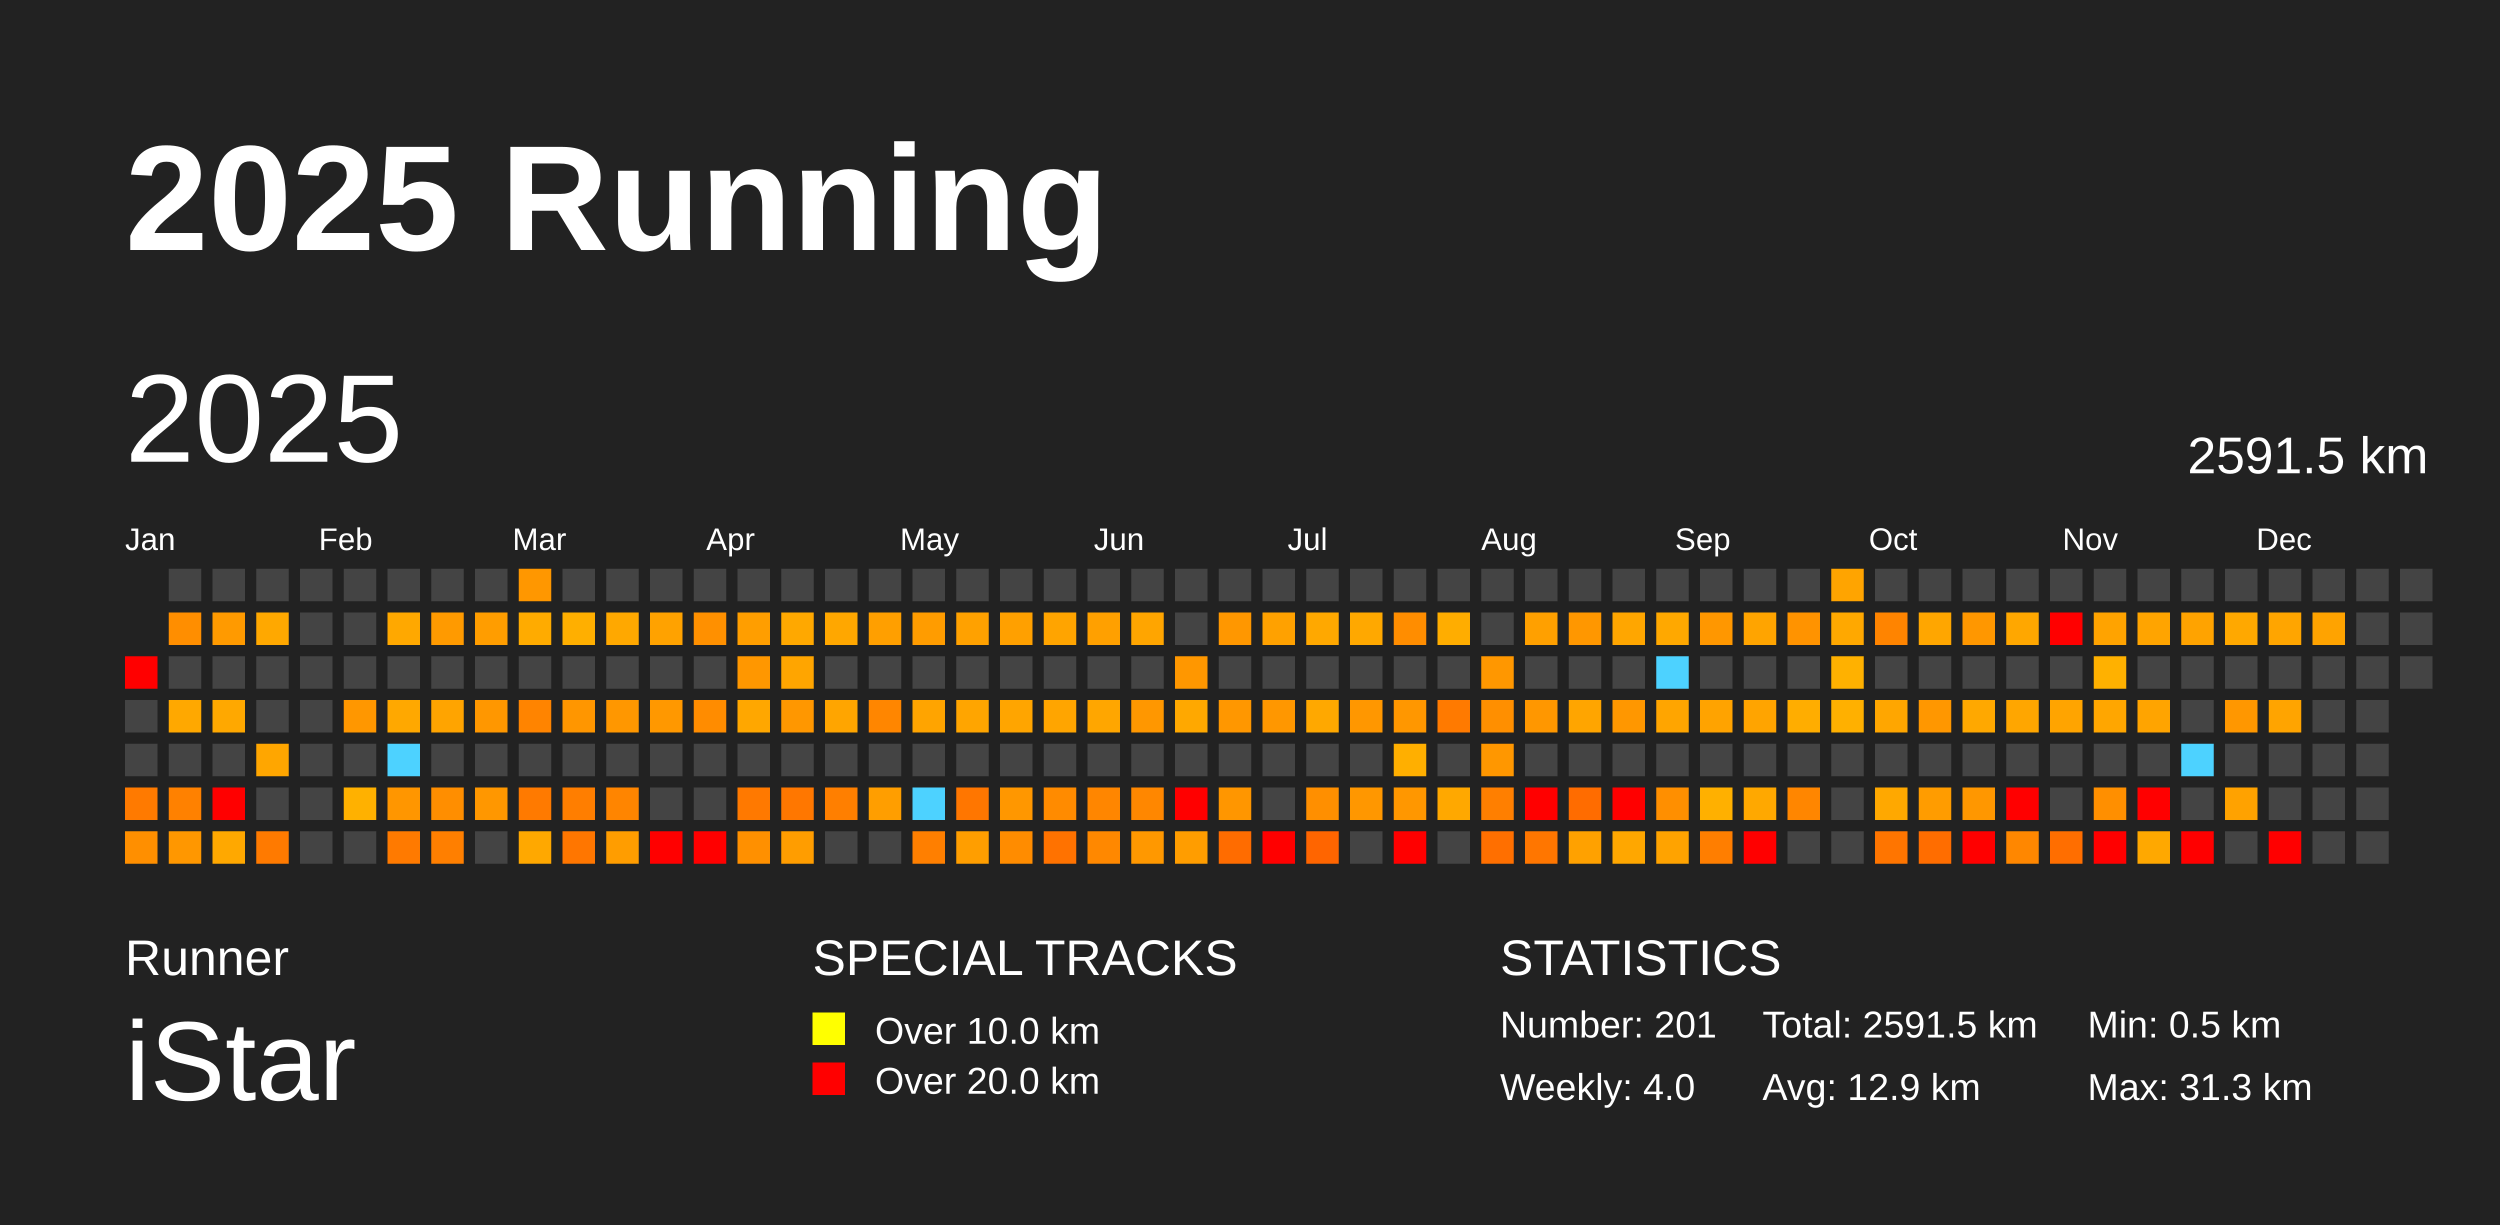
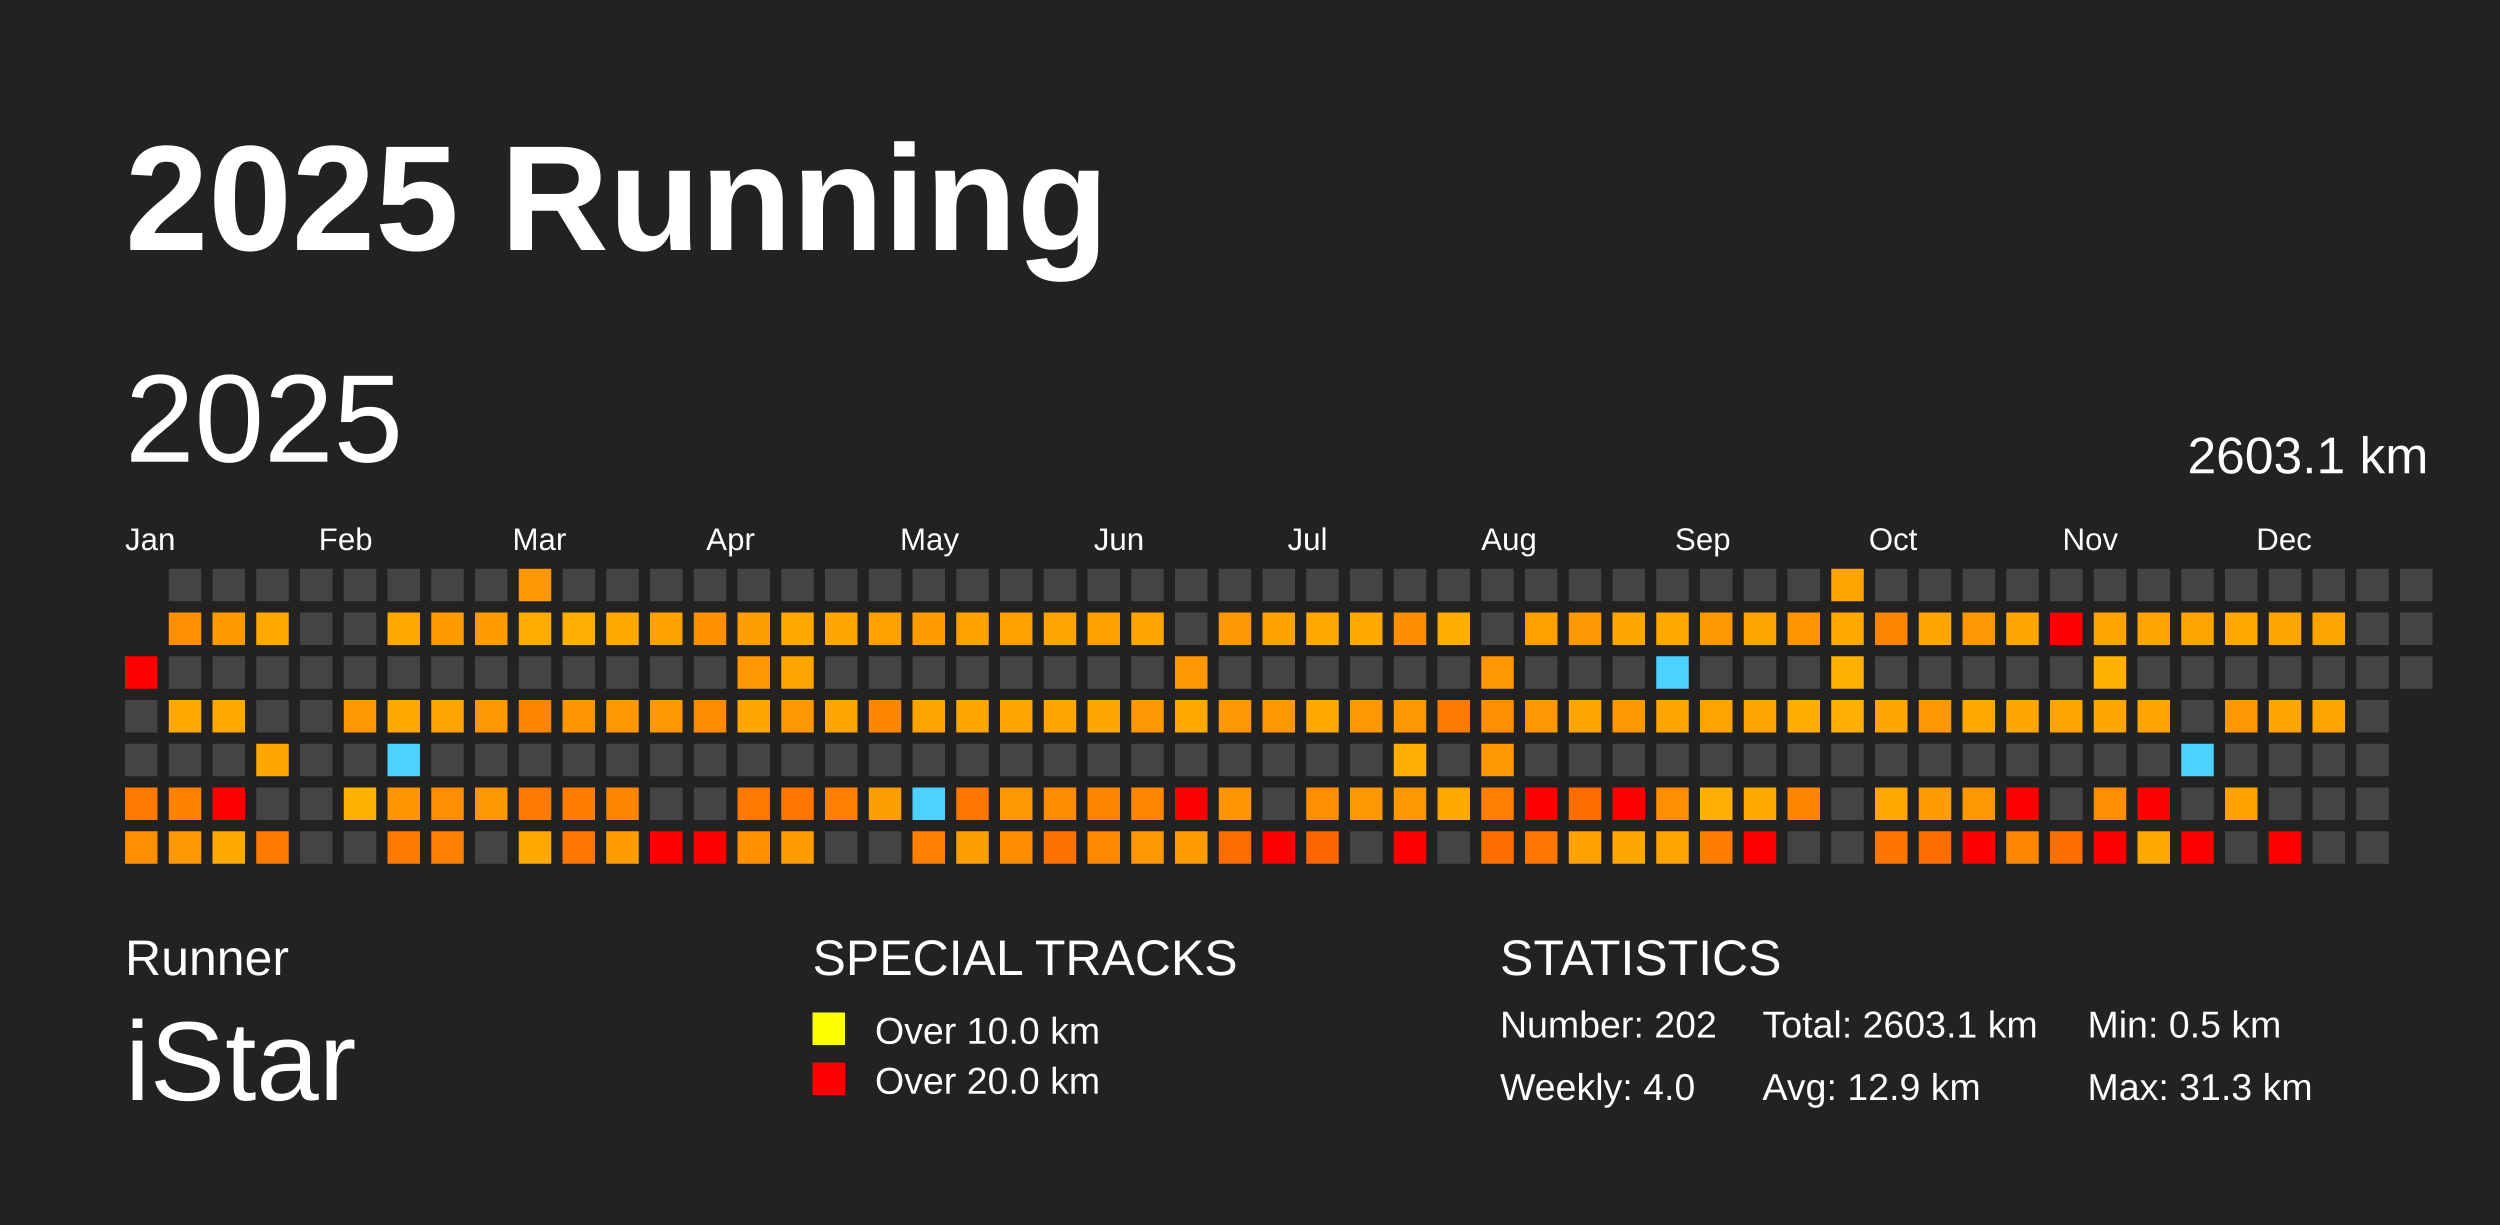
<svg xmlns="http://www.w3.org/2000/svg" baseProfile="full" height="98mm" version="1.1" viewBox="0,0,200,98" width="200mm">
  <defs />
  <rect fill="#222222" height="98" width="200" x="0" y="0" />
  <text fill="#FFFFFF" style="font-size:12px; font-family:Arial; font-weight:bold;" x="10" y="20">2025 Running</text>
  <text fill="#FFFFFF" style="font-size:4px; font-family:Arial" x="10" y="78">Runner</text>
  <text fill="#FFFFFF" style="font-size:9px; font-family:Arial" x="10" y="88">iStar</text>
  <text fill="#FFFFFF" style="font-size:4px; font-family:Arial" x="65" y="78">SPECIAL TRACKS</text>
  <rect fill="yellow" height="2.6" width="2.6" x="65" y="81" />
  <text fill="#FFFFFF" style="font-size:3px; font-family:Arial" x="70" y="83.5">Over 10.0 km</text>
  <rect fill="red" height="2.6" width="2.6" x="65" y="85" />
  <text fill="#FFFFFF" style="font-size:3px; font-family:Arial" x="70" y="87.5">Over 20.0 km</text>
  <text fill="#FFFFFF" style="font-size:4px; font-family:Arial" x="120" y="78">STATISTICS</text>
-   <text fill="#FFFFFF" style="font-size:3px; font-family:Arial" x="120" y="83">Number: 201</text>
+   <text fill="#FFFFFF" style="font-size:3px; font-family:Arial" x="120" y="83">Number: 202</text>
  <text fill="#FFFFFF" style="font-size:3px; font-family:Arial" x="120" y="88">Weekly: 4.0</text>
-   <text fill="#FFFFFF" style="font-size:3px; font-family:Arial" x="141" y="83">Total: 2591.5 km</text>
+   <text fill="#FFFFFF" style="font-size:3px; font-family:Arial" x="141" y="83">Total: 2603.1 km</text>
  <text fill="#FFFFFF" style="font-size:3px; font-family:Arial" x="141" y="88">Avg: 12.9 km</text>
  <text fill="#FFFFFF" style="font-size:3px; font-family:Arial" x="167" y="83">Min: 0.5 km</text>
  <text fill="#FFFFFF" style="font-size:3px; font-family:Arial" x="167" y="88">Max: 31.3 km</text>
  <text dominant-baseline="hanging" fill="#FFFFFF" style="font-size:10.0px; font-family:Arial;" x="10" y="30">2025</text>
-   <text dominant-baseline="hanging" fill="#FFFFFF" style="font-size:4.125px; font-family:Arial;" x="175" y="35">2591.5 km</text>
+   <text dominant-baseline="hanging" fill="#FFFFFF" style="font-size:4.125px; font-family:Arial;" x="175" y="35">2603.1 km</text>
  <text fill="#FFFFFF" style="font-size:2.5px; font-family:Arial" x="10.0" y="44">Jan</text>
  <text fill="#FFFFFF" style="font-size:2.5px; font-family:Arial" x="25.5" y="44">Feb</text>
  <text fill="#FFFFFF" style="font-size:2.5px; font-family:Arial" x="41.0" y="44">Mar</text>
  <text fill="#FFFFFF" style="font-size:2.5px; font-family:Arial" x="56.5" y="44">Apr</text>
  <text fill="#FFFFFF" style="font-size:2.5px; font-family:Arial" x="72.0" y="44">May</text>
  <text fill="#FFFFFF" style="font-size:2.5px; font-family:Arial" x="87.5" y="44">Jun</text>
  <text fill="#FFFFFF" style="font-size:2.5px; font-family:Arial" x="103.0" y="44">Jul</text>
  <text fill="#FFFFFF" style="font-size:2.5px; font-family:Arial" x="118.5" y="44">Aug</text>
  <text fill="#FFFFFF" style="font-size:2.5px; font-family:Arial" x="134.0" y="44">Sep</text>
  <text fill="#FFFFFF" style="font-size:2.5px; font-family:Arial" x="149.5" y="44">Oct</text>
  <text fill="#FFFFFF" style="font-size:2.5px; font-family:Arial" x="165.0" y="44">Nov</text>
  <text fill="#FFFFFF" style="font-size:2.5px; font-family:Arial" x="180.5" y="44">Dec</text>
  <rect fill="red" height="2.6" width="2.6" x="10.0" y="52.5" />
  <rect fill="#444444" height="2.6" width="2.6" x="10.0" y="56.0" />
  <rect fill="#444444" height="2.6" width="2.6" x="10.0" y="59.5" />
  <rect fill="#ff7a00" height="2.6" width="2.6" x="10.0" y="63.0" />
  <rect fill="#ff8f00" height="2.6" width="2.6" x="10.0" y="66.5" />
  <rect fill="#444444" height="2.6" width="2.6" x="13.5" y="45.5" />
  <rect fill="#ff8e00" height="2.6" width="2.6" x="13.5" y="49.0" />
  <rect fill="#444444" height="2.6" width="2.6" x="13.5" y="52.5" />
  <rect fill="#ffa800" height="2.6" width="2.6" x="13.5" y="56.0" />
  <rect fill="#444444" height="2.6" width="2.6" x="13.5" y="59.5" />
  <rect fill="#ff8100" height="2.6" width="2.6" x="13.5" y="63.0" />
  <rect fill="#ff9700" height="2.6" width="2.6" x="13.5" y="66.5" />
  <rect fill="#444444" height="2.6" width="2.6" x="17.0" y="45.5" />
  <rect fill="#ff9a00" height="2.6" width="2.6" x="17.0" y="49.0" />
  <rect fill="#444444" height="2.6" width="2.6" x="17.0" y="52.5" />
  <rect fill="#ffa800" height="2.6" width="2.6" x="17.0" y="56.0" />
  <rect fill="#444444" height="2.6" width="2.6" x="17.0" y="59.5" />
  <rect fill="red" height="2.6" width="2.6" x="17.0" y="63.0" />
  <rect fill="#ffa800" height="2.6" width="2.6" x="17.0" y="66.5" />
  <rect fill="#444444" height="2.6" width="2.6" x="20.5" y="45.5" />
  <rect fill="#ffa800" height="2.6" width="2.6" x="20.5" y="49.0" />
  <rect fill="#444444" height="2.6" width="2.6" x="20.5" y="52.5" />
  <rect fill="#444444" height="2.6" width="2.6" x="20.5" y="56.0" />
  <rect fill="#ffa600" height="2.6" width="2.6" x="20.5" y="59.5" />
  <rect fill="#444444" height="2.6" width="2.6" x="20.5" y="63.0" />
  <rect fill="#ff7a00" height="2.6" width="2.6" x="20.5" y="66.5" />
  <rect fill="#444444" height="2.6" width="2.6" x="24.0" y="45.5" />
  <rect fill="#444444" height="2.6" width="2.6" x="24.0" y="49.0" />
  <rect fill="#444444" height="2.6" width="2.6" x="24.0" y="52.5" />
  <rect fill="#444444" height="2.6" width="2.6" x="24.0" y="56.0" />
  <rect fill="#444444" height="2.6" width="2.6" x="24.0" y="59.5" />
  <rect fill="#444444" height="2.6" width="2.6" x="24.0" y="63.0" />
  <rect fill="#444444" height="2.6" width="2.6" x="24.0" y="66.5" />
  <rect fill="#444444" height="2.6" width="2.6" x="27.5" y="45.5" />
  <rect fill="#444444" height="2.6" width="2.6" x="27.5" y="49.0" />
  <rect fill="#444444" height="2.6" width="2.6" x="27.5" y="52.5" />
  <rect fill="#ff9700" height="2.6" width="2.6" x="27.5" y="56.0" />
  <rect fill="#444444" height="2.6" width="2.6" x="27.5" y="59.5" />
  <rect fill="#ffb100" height="2.6" width="2.6" x="27.5" y="63.0" />
  <rect fill="#444444" height="2.6" width="2.6" x="27.5" y="66.5" />
  <rect fill="#444444" height="2.6" width="2.6" x="31.0" y="45.5" />
  <rect fill="#ffa800" height="2.6" width="2.6" x="31.0" y="49.0" />
  <rect fill="#444444" height="2.6" width="2.6" x="31.0" y="52.5" />
  <rect fill="#ffa800" height="2.6" width="2.6" x="31.0" y="56.0" />
  <rect fill="#4dd2ff" height="2.6" width="2.6" x="31.0" y="59.5" />
  <rect fill="#ff9600" height="2.6" width="2.6" x="31.0" y="63.0" />
  <rect fill="#ff7a00" height="2.6" width="2.6" x="31.0" y="66.5" />
  <rect fill="#444444" height="2.6" width="2.6" x="34.5" y="45.5" />
  <rect fill="#ff9a00" height="2.6" width="2.6" x="34.5" y="49.0" />
  <rect fill="#444444" height="2.6" width="2.6" x="34.5" y="52.5" />
  <rect fill="#ffa400" height="2.6" width="2.6" x="34.5" y="56.0" />
  <rect fill="#444444" height="2.6" width="2.6" x="34.5" y="59.5" />
  <rect fill="#ff8e00" height="2.6" width="2.6" x="34.5" y="63.0" />
  <rect fill="#ff7f00" height="2.6" width="2.6" x="34.5" y="66.5" />
  <rect fill="#444444" height="2.6" width="2.6" x="38.0" y="45.5" />
  <rect fill="#ff9d00" height="2.6" width="2.6" x="38.0" y="49.0" />
  <rect fill="#444444" height="2.6" width="2.6" x="38.0" y="52.5" />
  <rect fill="#ff9700" height="2.6" width="2.6" x="38.0" y="56.0" />
  <rect fill="#444444" height="2.6" width="2.6" x="38.0" y="59.5" />
  <rect fill="#ff9700" height="2.6" width="2.6" x="38.0" y="63.0" />
  <rect fill="#444444" height="2.6" width="2.6" x="38.0" y="66.5" />
  <rect fill="#ff9700" height="2.6" width="2.6" x="41.5" y="45.5" />
  <rect fill="#ffab00" height="2.6" width="2.6" x="41.5" y="49.0" />
  <rect fill="#444444" height="2.6" width="2.6" x="41.5" y="52.5" />
  <rect fill="#ff8400" height="2.6" width="2.6" x="41.5" y="56.0" />
  <rect fill="#444444" height="2.6" width="2.6" x="41.5" y="59.5" />
  <rect fill="#ff7a00" height="2.6" width="2.6" x="41.5" y="63.0" />
  <rect fill="#ffa800" height="2.6" width="2.6" x="41.5" y="66.5" />
  <rect fill="#444444" height="2.6" width="2.6" x="45.0" y="45.5" />
  <rect fill="#ffaf00" height="2.6" width="2.6" x="45.0" y="49.0" />
  <rect fill="#444444" height="2.6" width="2.6" x="45.0" y="52.5" />
  <rect fill="#ff9600" height="2.6" width="2.6" x="45.0" y="56.0" />
  <rect fill="#444444" height="2.6" width="2.6" x="45.0" y="59.5" />
  <rect fill="#ff7e00" height="2.6" width="2.6" x="45.0" y="63.0" />
  <rect fill="#ff7600" height="2.6" width="2.6" x="45.0" y="66.5" />
  <rect fill="#444444" height="2.6" width="2.6" x="48.5" y="45.5" />
  <rect fill="#ffa800" height="2.6" width="2.6" x="48.5" y="49.0" />
  <rect fill="#444444" height="2.6" width="2.6" x="48.5" y="52.5" />
  <rect fill="#ff9700" height="2.6" width="2.6" x="48.5" y="56.0" />
  <rect fill="#444444" height="2.6" width="2.6" x="48.5" y="59.5" />
  <rect fill="#ff8500" height="2.6" width="2.6" x="48.5" y="63.0" />
  <rect fill="#ff9d00" height="2.6" width="2.6" x="48.5" y="66.5" />
  <rect fill="#444444" height="2.6" width="2.6" x="52.0" y="45.5" />
  <rect fill="#ffa200" height="2.6" width="2.6" x="52.0" y="49.0" />
  <rect fill="#444444" height="2.6" width="2.6" x="52.0" y="52.5" />
  <rect fill="#ff9800" height="2.6" width="2.6" x="52.0" y="56.0" />
  <rect fill="#444444" height="2.6" width="2.6" x="52.0" y="59.5" />
  <rect fill="#444444" height="2.6" width="2.6" x="52.0" y="63.0" />
  <rect fill="red" height="2.6" width="2.6" x="52.0" y="66.5" />
  <rect fill="#444444" height="2.6" width="2.6" x="55.5" y="45.5" />
  <rect fill="#ff9000" height="2.6" width="2.6" x="55.5" y="49.0" />
  <rect fill="#444444" height="2.6" width="2.6" x="55.5" y="52.5" />
  <rect fill="#ff8c00" height="2.6" width="2.6" x="55.5" y="56.0" />
  <rect fill="#444444" height="2.6" width="2.6" x="55.5" y="59.5" />
  <rect fill="#444444" height="2.6" width="2.6" x="55.5" y="63.0" />
  <rect fill="red" height="2.6" width="2.6" x="55.5" y="66.5" />
  <rect fill="#444444" height="2.6" width="2.6" x="59.0" y="45.5" />
  <rect fill="#ff9e00" height="2.6" width="2.6" x="59.0" y="49.0" />
  <rect fill="#ff9700" height="2.6" width="2.6" x="59.0" y="52.5" />
  <rect fill="#ffa700" height="2.6" width="2.6" x="59.0" y="56.0" />
  <rect fill="#444444" height="2.6" width="2.6" x="59.0" y="59.5" />
  <rect fill="#ff7900" height="2.6" width="2.6" x="59.0" y="63.0" />
  <rect fill="#ff9000" height="2.6" width="2.6" x="59.0" y="66.5" />
  <rect fill="#444444" height="2.6" width="2.6" x="62.5" y="45.5" />
  <rect fill="#ffa800" height="2.6" width="2.6" x="62.5" y="49.0" />
  <rect fill="#ffa500" height="2.6" width="2.6" x="62.5" y="52.5" />
  <rect fill="#ff9700" height="2.6" width="2.6" x="62.5" y="56.0" />
  <rect fill="#444444" height="2.6" width="2.6" x="62.5" y="59.5" />
  <rect fill="#ff7700" height="2.6" width="2.6" x="62.5" y="63.0" />
  <rect fill="#ff9d00" height="2.6" width="2.6" x="62.5" y="66.5" />
  <rect fill="#444444" height="2.6" width="2.6" x="66.0" y="45.5" />
  <rect fill="#ffa700" height="2.6" width="2.6" x="66.0" y="49.0" />
  <rect fill="#444444" height="2.6" width="2.6" x="66.0" y="52.5" />
  <rect fill="#ffa500" height="2.6" width="2.6" x="66.0" y="56.0" />
  <rect fill="#444444" height="2.6" width="2.6" x="66.0" y="59.5" />
  <rect fill="#ff7f00" height="2.6" width="2.6" x="66.0" y="63.0" />
  <rect fill="#444444" height="2.6" width="2.6" x="66.0" y="66.5" />
  <rect fill="#444444" height="2.6" width="2.6" x="69.5" y="45.5" />
  <rect fill="#ff9f00" height="2.6" width="2.6" x="69.5" y="49.0" />
  <rect fill="#444444" height="2.6" width="2.6" x="69.5" y="52.5" />
  <rect fill="#ff8600" height="2.6" width="2.6" x="69.5" y="56.0" />
  <rect fill="#444444" height="2.6" width="2.6" x="69.5" y="59.5" />
  <rect fill="#ff9e00" height="2.6" width="2.6" x="69.5" y="63.0" />
  <rect fill="#444444" height="2.6" width="2.6" x="69.5" y="66.5" />
  <rect fill="#444444" height="2.6" width="2.6" x="73.0" y="45.5" />
  <rect fill="#ff9c00" height="2.6" width="2.6" x="73.0" y="49.0" />
  <rect fill="#444444" height="2.6" width="2.6" x="73.0" y="52.5" />
  <rect fill="#ffa400" height="2.6" width="2.6" x="73.0" y="56.0" />
  <rect fill="#444444" height="2.6" width="2.6" x="73.0" y="59.5" />
  <rect fill="#4dd2ff" height="2.6" width="2.6" x="73.0" y="63.0" />
  <rect fill="#ff7f00" height="2.6" width="2.6" x="73.0" y="66.5" />
  <rect fill="#444444" height="2.6" width="2.6" x="76.5" y="45.5" />
  <rect fill="#ffa100" height="2.6" width="2.6" x="76.5" y="49.0" />
  <rect fill="#444444" height="2.6" width="2.6" x="76.5" y="52.5" />
  <rect fill="#ffa500" height="2.6" width="2.6" x="76.5" y="56.0" />
  <rect fill="#444444" height="2.6" width="2.6" x="76.5" y="59.5" />
  <rect fill="#ff7600" height="2.6" width="2.6" x="76.5" y="63.0" />
  <rect fill="#ff9e00" height="2.6" width="2.6" x="76.5" y="66.5" />
  <rect fill="#444444" height="2.6" width="2.6" x="80.0" y="45.5" />
  <rect fill="#ffa000" height="2.6" width="2.6" x="80.0" y="49.0" />
  <rect fill="#444444" height="2.6" width="2.6" x="80.0" y="52.5" />
  <rect fill="#ffa500" height="2.6" width="2.6" x="80.0" y="56.0" />
  <rect fill="#444444" height="2.6" width="2.6" x="80.0" y="59.5" />
  <rect fill="#ff9700" height="2.6" width="2.6" x="80.0" y="63.0" />
  <rect fill="#ff8c00" height="2.6" width="2.6" x="80.0" y="66.5" />
  <rect fill="#444444" height="2.6" width="2.6" x="83.5" y="45.5" />
  <rect fill="#ffa400" height="2.6" width="2.6" x="83.5" y="49.0" />
  <rect fill="#444444" height="2.6" width="2.6" x="83.5" y="52.5" />
  <rect fill="#ffa500" height="2.6" width="2.6" x="83.5" y="56.0" />
  <rect fill="#444444" height="2.6" width="2.6" x="83.5" y="59.5" />
  <rect fill="#ff8b00" height="2.6" width="2.6" x="83.5" y="63.0" />
  <rect fill="#ff7200" height="2.6" width="2.6" x="83.5" y="66.5" />
  <rect fill="#444444" height="2.6" width="2.6" x="87.0" y="45.5" />
  <rect fill="#ffa000" height="2.6" width="2.6" x="87.0" y="49.0" />
  <rect fill="#444444" height="2.6" width="2.6" x="87.0" y="52.5" />
  <rect fill="#ffa600" height="2.6" width="2.6" x="87.0" y="56.0" />
  <rect fill="#444444" height="2.6" width="2.6" x="87.0" y="59.5" />
  <rect fill="#ff8600" height="2.6" width="2.6" x="87.0" y="63.0" />
  <rect fill="#ff8800" height="2.6" width="2.6" x="87.0" y="66.5" />
  <rect fill="#444444" height="2.6" width="2.6" x="90.5" y="45.5" />
  <rect fill="#ffa500" height="2.6" width="2.6" x="90.5" y="49.0" />
  <rect fill="#444444" height="2.6" width="2.6" x="90.5" y="52.5" />
  <rect fill="#ff9700" height="2.6" width="2.6" x="90.5" y="56.0" />
  <rect fill="#444444" height="2.6" width="2.6" x="90.5" y="59.5" />
  <rect fill="#ff8700" height="2.6" width="2.6" x="90.5" y="63.0" />
  <rect fill="#ff9800" height="2.6" width="2.6" x="90.5" y="66.5" />
  <rect fill="#444444" height="2.6" width="2.6" x="94.0" y="45.5" />
  <rect fill="#444444" height="2.6" width="2.6" x="94.0" y="49.0" />
  <rect fill="#ff9700" height="2.6" width="2.6" x="94.0" y="52.5" />
  <rect fill="#ffa800" height="2.6" width="2.6" x="94.0" y="56.0" />
  <rect fill="#444444" height="2.6" width="2.6" x="94.0" y="59.5" />
  <rect fill="red" height="2.6" width="2.6" x="94.0" y="63.0" />
  <rect fill="#ff9d00" height="2.6" width="2.6" x="94.0" y="66.5" />
  <rect fill="#444444" height="2.6" width="2.6" x="97.5" y="45.5" />
  <rect fill="#ff9700" height="2.6" width="2.6" x="97.5" y="49.0" />
  <rect fill="#444444" height="2.6" width="2.6" x="97.5" y="52.5" />
  <rect fill="#ff9700" height="2.6" width="2.6" x="97.5" y="56.0" />
  <rect fill="#444444" height="2.6" width="2.6" x="97.5" y="59.5" />
  <rect fill="#ff9600" height="2.6" width="2.6" x="97.5" y="63.0" />
  <rect fill="#ff6c00" height="2.6" width="2.6" x="97.5" y="66.5" />
  <rect fill="#444444" height="2.6" width="2.6" x="101.0" y="45.5" />
  <rect fill="#ffa100" height="2.6" width="2.6" x="101.0" y="49.0" />
  <rect fill="#444444" height="2.6" width="2.6" x="101.0" y="52.5" />
  <rect fill="#ff9700" height="2.6" width="2.6" x="101.0" y="56.0" />
  <rect fill="#444444" height="2.6" width="2.6" x="101.0" y="59.5" />
  <rect fill="#444444" height="2.6" width="2.6" x="101.0" y="63.0" />
  <rect fill="red" height="2.6" width="2.6" x="101.0" y="66.5" />
  <rect fill="#444444" height="2.6" width="2.6" x="104.5" y="45.5" />
  <rect fill="#ffa800" height="2.6" width="2.6" x="104.5" y="49.0" />
  <rect fill="#444444" height="2.6" width="2.6" x="104.5" y="52.5" />
  <rect fill="#ffa800" height="2.6" width="2.6" x="104.5" y="56.0" />
  <rect fill="#444444" height="2.6" width="2.6" x="104.5" y="59.5" />
  <rect fill="#ff8f00" height="2.6" width="2.6" x="104.5" y="63.0" />
  <rect fill="#ff6500" height="2.6" width="2.6" x="104.5" y="66.5" />
  <rect fill="#444444" height="2.6" width="2.6" x="108.0" y="45.5" />
  <rect fill="#ffa800" height="2.6" width="2.6" x="108.0" y="49.0" />
  <rect fill="#444444" height="2.6" width="2.6" x="108.0" y="52.5" />
  <rect fill="#ff9700" height="2.6" width="2.6" x="108.0" y="56.0" />
  <rect fill="#444444" height="2.6" width="2.6" x="108.0" y="59.5" />
  <rect fill="#ff9700" height="2.6" width="2.6" x="108.0" y="63.0" />
  <rect fill="#444444" height="2.6" width="2.6" x="108.0" y="66.5" />
  <rect fill="#444444" height="2.6" width="2.6" x="111.5" y="45.5" />
  <rect fill="#ff8d00" height="2.6" width="2.6" x="111.5" y="49.0" />
  <rect fill="#444444" height="2.6" width="2.6" x="111.5" y="52.5" />
  <rect fill="#ff9700" height="2.6" width="2.6" x="111.5" y="56.0" />
  <rect fill="#ffaf00" height="2.6" width="2.6" x="111.5" y="59.5" />
  <rect fill="#ff9700" height="2.6" width="2.6" x="111.5" y="63.0" />
  <rect fill="red" height="2.6" width="2.6" x="111.5" y="66.5" />
  <rect fill="#444444" height="2.6" width="2.6" x="115.0" y="45.5" />
  <rect fill="#ffad00" height="2.6" width="2.6" x="115.0" y="49.0" />
  <rect fill="#444444" height="2.6" width="2.6" x="115.0" y="52.5" />
  <rect fill="#ff7a00" height="2.6" width="2.6" x="115.0" y="56.0" />
  <rect fill="#444444" height="2.6" width="2.6" x="115.0" y="59.5" />
  <rect fill="#ffa800" height="2.6" width="2.6" x="115.0" y="63.0" />
  <rect fill="#444444" height="2.6" width="2.6" x="115.0" y="66.5" />
  <rect fill="#444444" height="2.6" width="2.6" x="118.5" y="45.5" />
  <rect fill="#444444" height="2.6" width="2.6" x="118.5" y="49.0" />
  <rect fill="#ff9700" height="2.6" width="2.6" x="118.5" y="52.5" />
  <rect fill="#ff8f00" height="2.6" width="2.6" x="118.5" y="56.0" />
  <rect fill="#ff9700" height="2.6" width="2.6" x="118.5" y="59.5" />
  <rect fill="#ff7f00" height="2.6" width="2.6" x="118.5" y="63.0" />
  <rect fill="#ff6f00" height="2.6" width="2.6" x="118.5" y="66.5" />
  <rect fill="#444444" height="2.6" width="2.6" x="122.0" y="45.5" />
  <rect fill="#ffa000" height="2.6" width="2.6" x="122.0" y="49.0" />
  <rect fill="#444444" height="2.6" width="2.6" x="122.0" y="52.5" />
  <rect fill="#ff9700" height="2.6" width="2.6" x="122.0" y="56.0" />
  <rect fill="#444444" height="2.6" width="2.6" x="122.0" y="59.5" />
  <rect fill="red" height="2.6" width="2.6" x="122.0" y="63.0" />
  <rect fill="#ff7600" height="2.6" width="2.6" x="122.0" y="66.5" />
  <rect fill="#444444" height="2.6" width="2.6" x="125.5" y="45.5" />
  <rect fill="#ff9700" height="2.6" width="2.6" x="125.5" y="49.0" />
  <rect fill="#444444" height="2.6" width="2.6" x="125.5" y="52.5" />
  <rect fill="#ffa500" height="2.6" width="2.6" x="125.5" y="56.0" />
  <rect fill="#444444" height="2.6" width="2.6" x="125.5" y="59.5" />
  <rect fill="#ff6c00" height="2.6" width="2.6" x="125.5" y="63.0" />
  <rect fill="#ffa100" height="2.6" width="2.6" x="125.5" y="66.5" />
  <rect fill="#444444" height="2.6" width="2.6" x="129.0" y="45.5" />
  <rect fill="#ffa600" height="2.6" width="2.6" x="129.0" y="49.0" />
  <rect fill="#444444" height="2.6" width="2.6" x="129.0" y="52.5" />
  <rect fill="#ff9700" height="2.6" width="2.6" x="129.0" y="56.0" />
  <rect fill="#444444" height="2.6" width="2.6" x="129.0" y="59.5" />
  <rect fill="red" height="2.6" width="2.6" x="129.0" y="63.0" />
  <rect fill="#ffa700" height="2.6" width="2.6" x="129.0" y="66.5" />
  <rect fill="#444444" height="2.6" width="2.6" x="132.5" y="45.5" />
  <rect fill="#ffa800" height="2.6" width="2.6" x="132.5" y="49.0" />
  <rect fill="#4dd2ff" height="2.6" width="2.6" x="132.5" y="52.5" />
  <rect fill="#ffa500" height="2.6" width="2.6" x="132.5" y="56.0" />
  <rect fill="#444444" height="2.6" width="2.6" x="132.5" y="59.5" />
  <rect fill="#ff8f00" height="2.6" width="2.6" x="132.5" y="63.0" />
  <rect fill="#ffa300" height="2.6" width="2.6" x="132.5" y="66.5" />
  <rect fill="#444444" height="2.6" width="2.6" x="136.0" y="45.5" />
  <rect fill="#ff9700" height="2.6" width="2.6" x="136.0" y="49.0" />
  <rect fill="#444444" height="2.6" width="2.6" x="136.0" y="52.5" />
  <rect fill="#ffa300" height="2.6" width="2.6" x="136.0" y="56.0" />
  <rect fill="#444444" height="2.6" width="2.6" x="136.0" y="59.5" />
  <rect fill="#ffb000" height="2.6" width="2.6" x="136.0" y="63.0" />
  <rect fill="#ff7e00" height="2.6" width="2.6" x="136.0" y="66.5" />
  <rect fill="#444444" height="2.6" width="2.6" x="139.5" y="45.5" />
  <rect fill="#ffa400" height="2.6" width="2.6" x="139.5" y="49.0" />
  <rect fill="#444444" height="2.6" width="2.6" x="139.5" y="52.5" />
  <rect fill="#ffa400" height="2.6" width="2.6" x="139.5" y="56.0" />
  <rect fill="#444444" height="2.6" width="2.6" x="139.5" y="59.5" />
  <rect fill="#ffa800" height="2.6" width="2.6" x="139.5" y="63.0" />
  <rect fill="red" height="2.6" width="2.6" x="139.5" y="66.5" />
  <rect fill="#444444" height="2.6" width="2.6" x="143.0" y="45.5" />
  <rect fill="#ff9300" height="2.6" width="2.6" x="143.0" y="49.0" />
  <rect fill="#444444" height="2.6" width="2.6" x="143.0" y="52.5" />
  <rect fill="#ffad00" height="2.6" width="2.6" x="143.0" y="56.0" />
  <rect fill="#444444" height="2.6" width="2.6" x="143.0" y="59.5" />
  <rect fill="#ff8600" height="2.6" width="2.6" x="143.0" y="63.0" />
  <rect fill="#444444" height="2.6" width="2.6" x="143.0" y="66.5" />
  <rect fill="#ffa400" height="2.6" width="2.6" x="146.5" y="45.5" />
  <rect fill="#ffa800" height="2.6" width="2.6" x="146.5" y="49.0" />
  <rect fill="#ffb100" height="2.6" width="2.6" x="146.5" y="52.5" />
  <rect fill="#ffb000" height="2.6" width="2.6" x="146.5" y="56.0" />
  <rect fill="#444444" height="2.6" width="2.6" x="146.5" y="59.5" />
  <rect fill="#444444" height="2.6" width="2.6" x="146.5" y="63.0" />
  <rect fill="#444444" height="2.6" width="2.6" x="146.5" y="66.5" />
  <rect fill="#444444" height="2.6" width="2.6" x="150.0" y="45.5" />
  <rect fill="#ff8400" height="2.6" width="2.6" x="150.0" y="49.0" />
  <rect fill="#444444" height="2.6" width="2.6" x="150.0" y="52.5" />
  <rect fill="#ffa600" height="2.6" width="2.6" x="150.0" y="56.0" />
  <rect fill="#444444" height="2.6" width="2.6" x="150.0" y="59.5" />
  <rect fill="#ffa800" height="2.6" width="2.6" x="150.0" y="63.0" />
  <rect fill="#ff7500" height="2.6" width="2.6" x="150.0" y="66.5" />
  <rect fill="#444444" height="2.6" width="2.6" x="153.5" y="45.5" />
  <rect fill="#ffa600" height="2.6" width="2.6" x="153.5" y="49.0" />
  <rect fill="#444444" height="2.6" width="2.6" x="153.5" y="52.5" />
  <rect fill="#ff9700" height="2.6" width="2.6" x="153.5" y="56.0" />
  <rect fill="#444444" height="2.6" width="2.6" x="153.5" y="59.5" />
  <rect fill="#ff9c00" height="2.6" width="2.6" x="153.5" y="63.0" />
  <rect fill="#ff6d00" height="2.6" width="2.6" x="153.5" y="66.5" />
  <rect fill="#444444" height="2.6" width="2.6" x="157.0" y="45.5" />
  <rect fill="#ff9700" height="2.6" width="2.6" x="157.0" y="49.0" />
  <rect fill="#444444" height="2.6" width="2.6" x="157.0" y="52.5" />
  <rect fill="#ffa800" height="2.6" width="2.6" x="157.0" y="56.0" />
  <rect fill="#444444" height="2.6" width="2.6" x="157.0" y="59.5" />
  <rect fill="#ff9700" height="2.6" width="2.6" x="157.0" y="63.0" />
  <rect fill="red" height="2.6" width="2.6" x="157.0" y="66.5" />
  <rect fill="#444444" height="2.6" width="2.6" x="160.5" y="45.5" />
  <rect fill="#ffa700" height="2.6" width="2.6" x="160.5" y="49.0" />
  <rect fill="#444444" height="2.6" width="2.6" x="160.5" y="52.5" />
  <rect fill="#ffa600" height="2.6" width="2.6" x="160.5" y="56.0" />
  <rect fill="#444444" height="2.6" width="2.6" x="160.5" y="59.5" />
  <rect fill="red" height="2.6" width="2.6" x="160.5" y="63.0" />
  <rect fill="#ff8700" height="2.6" width="2.6" x="160.5" y="66.5" />
  <rect fill="#444444" height="2.6" width="2.6" x="164.0" y="45.5" />
  <rect fill="red" height="2.6" width="2.6" x="164.0" y="49.0" />
  <rect fill="#444444" height="2.6" width="2.6" x="164.0" y="52.5" />
  <rect fill="#ffa400" height="2.6" width="2.6" x="164.0" y="56.0" />
  <rect fill="#444444" height="2.6" width="2.6" x="164.0" y="59.5" />
  <rect fill="#444444" height="2.6" width="2.6" x="164.0" y="63.0" />
  <rect fill="#ff6e00" height="2.6" width="2.6" x="164.0" y="66.5" />
  <rect fill="#444444" height="2.6" width="2.6" x="167.5" y="45.5" />
  <rect fill="#ffa300" height="2.6" width="2.6" x="167.5" y="49.0" />
  <rect fill="#ffb100" height="2.6" width="2.6" x="167.5" y="52.5" />
  <rect fill="#ffa600" height="2.6" width="2.6" x="167.5" y="56.0" />
  <rect fill="#444444" height="2.6" width="2.6" x="167.5" y="59.5" />
  <rect fill="#ff8f00" height="2.6" width="2.6" x="167.5" y="63.0" />
  <rect fill="red" height="2.6" width="2.6" x="167.5" y="66.5" />
  <rect fill="#444444" height="2.6" width="2.6" x="171.0" y="45.5" />
  <rect fill="#ffa400" height="2.6" width="2.6" x="171.0" y="49.0" />
  <rect fill="#444444" height="2.6" width="2.6" x="171.0" y="52.5" />
  <rect fill="#ffa400" height="2.6" width="2.6" x="171.0" y="56.0" />
  <rect fill="#444444" height="2.6" width="2.6" x="171.0" y="59.5" />
  <rect fill="red" height="2.6" width="2.6" x="171.0" y="63.0" />
  <rect fill="#ffa800" height="2.6" width="2.6" x="171.0" y="66.5" />
  <rect fill="#444444" height="2.6" width="2.6" x="174.5" y="45.5" />
  <rect fill="#ffa300" height="2.6" width="2.6" x="174.5" y="49.0" />
  <rect fill="#444444" height="2.6" width="2.6" x="174.5" y="52.5" />
  <rect fill="#444444" height="2.6" width="2.6" x="174.5" y="56.0" />
  <rect fill="#4dd2ff" height="2.6" width="2.6" x="174.5" y="59.5" />
  <rect fill="#444444" height="2.6" width="2.6" x="174.5" y="63.0" />
  <rect fill="red" height="2.6" width="2.6" x="174.5" y="66.5" />
  <rect fill="#444444" height="2.6" width="2.6" x="178.0" y="45.5" />
  <rect fill="#ffa800" height="2.6" width="2.6" x="178.0" y="49.0" />
  <rect fill="#444444" height="2.6" width="2.6" x="178.0" y="52.5" />
  <rect fill="#ff9700" height="2.6" width="2.6" x="178.0" y="56.0" />
  <rect fill="#444444" height="2.6" width="2.6" x="178.0" y="59.5" />
  <rect fill="#ffa200" height="2.6" width="2.6" x="178.0" y="63.0" />
  <rect fill="#444444" height="2.6" width="2.6" x="178.0" y="66.5" />
  <rect fill="#444444" height="2.6" width="2.6" x="181.5" y="45.5" />
  <rect fill="#ffa500" height="2.6" width="2.6" x="181.5" y="49.0" />
  <rect fill="#444444" height="2.6" width="2.6" x="181.5" y="52.5" />
  <rect fill="#ffa400" height="2.6" width="2.6" x="181.5" y="56.0" />
  <rect fill="#444444" height="2.6" width="2.6" x="181.5" y="59.5" />
  <rect fill="#444444" height="2.6" width="2.6" x="181.5" y="63.0" />
  <rect fill="red" height="2.6" width="2.6" x="181.5" y="66.5" />
  <rect fill="#444444" height="2.6" width="2.6" x="185.0" y="45.5" />
  <rect fill="#ffa300" height="2.6" width="2.6" x="185.0" y="49.0" />
  <rect fill="#444444" height="2.6" width="2.6" x="185.0" y="52.5" />
-   <rect fill="#444444" height="2.6" width="2.6" x="185.0" y="56.0" />
+   <rect fill="#ffa400" height="2.6" width="2.6" x="185.0" y="56.0" />
  <rect fill="#444444" height="2.6" width="2.6" x="185.0" y="59.5" />
  <rect fill="#444444" height="2.6" width="2.6" x="185.0" y="63.0" />
  <rect fill="#444444" height="2.6" width="2.6" x="185.0" y="66.5" />
  <rect fill="#444444" height="2.6" width="2.6" x="188.5" y="45.5" />
  <rect fill="#444444" height="2.6" width="2.6" x="188.5" y="49.0" />
  <rect fill="#444444" height="2.6" width="2.6" x="188.5" y="52.5" />
  <rect fill="#444444" height="2.6" width="2.6" x="188.5" y="56.0" />
  <rect fill="#444444" height="2.6" width="2.6" x="188.5" y="59.5" />
  <rect fill="#444444" height="2.6" width="2.6" x="188.5" y="63.0" />
  <rect fill="#444444" height="2.6" width="2.6" x="188.5" y="66.5" />
  <rect fill="#444444" height="2.6" width="2.6" x="192.0" y="45.5" />
  <rect fill="#444444" height="2.6" width="2.6" x="192.0" y="49.0" />
  <rect fill="#444444" height="2.6" width="2.6" x="192.0" y="52.5" />
</svg>
